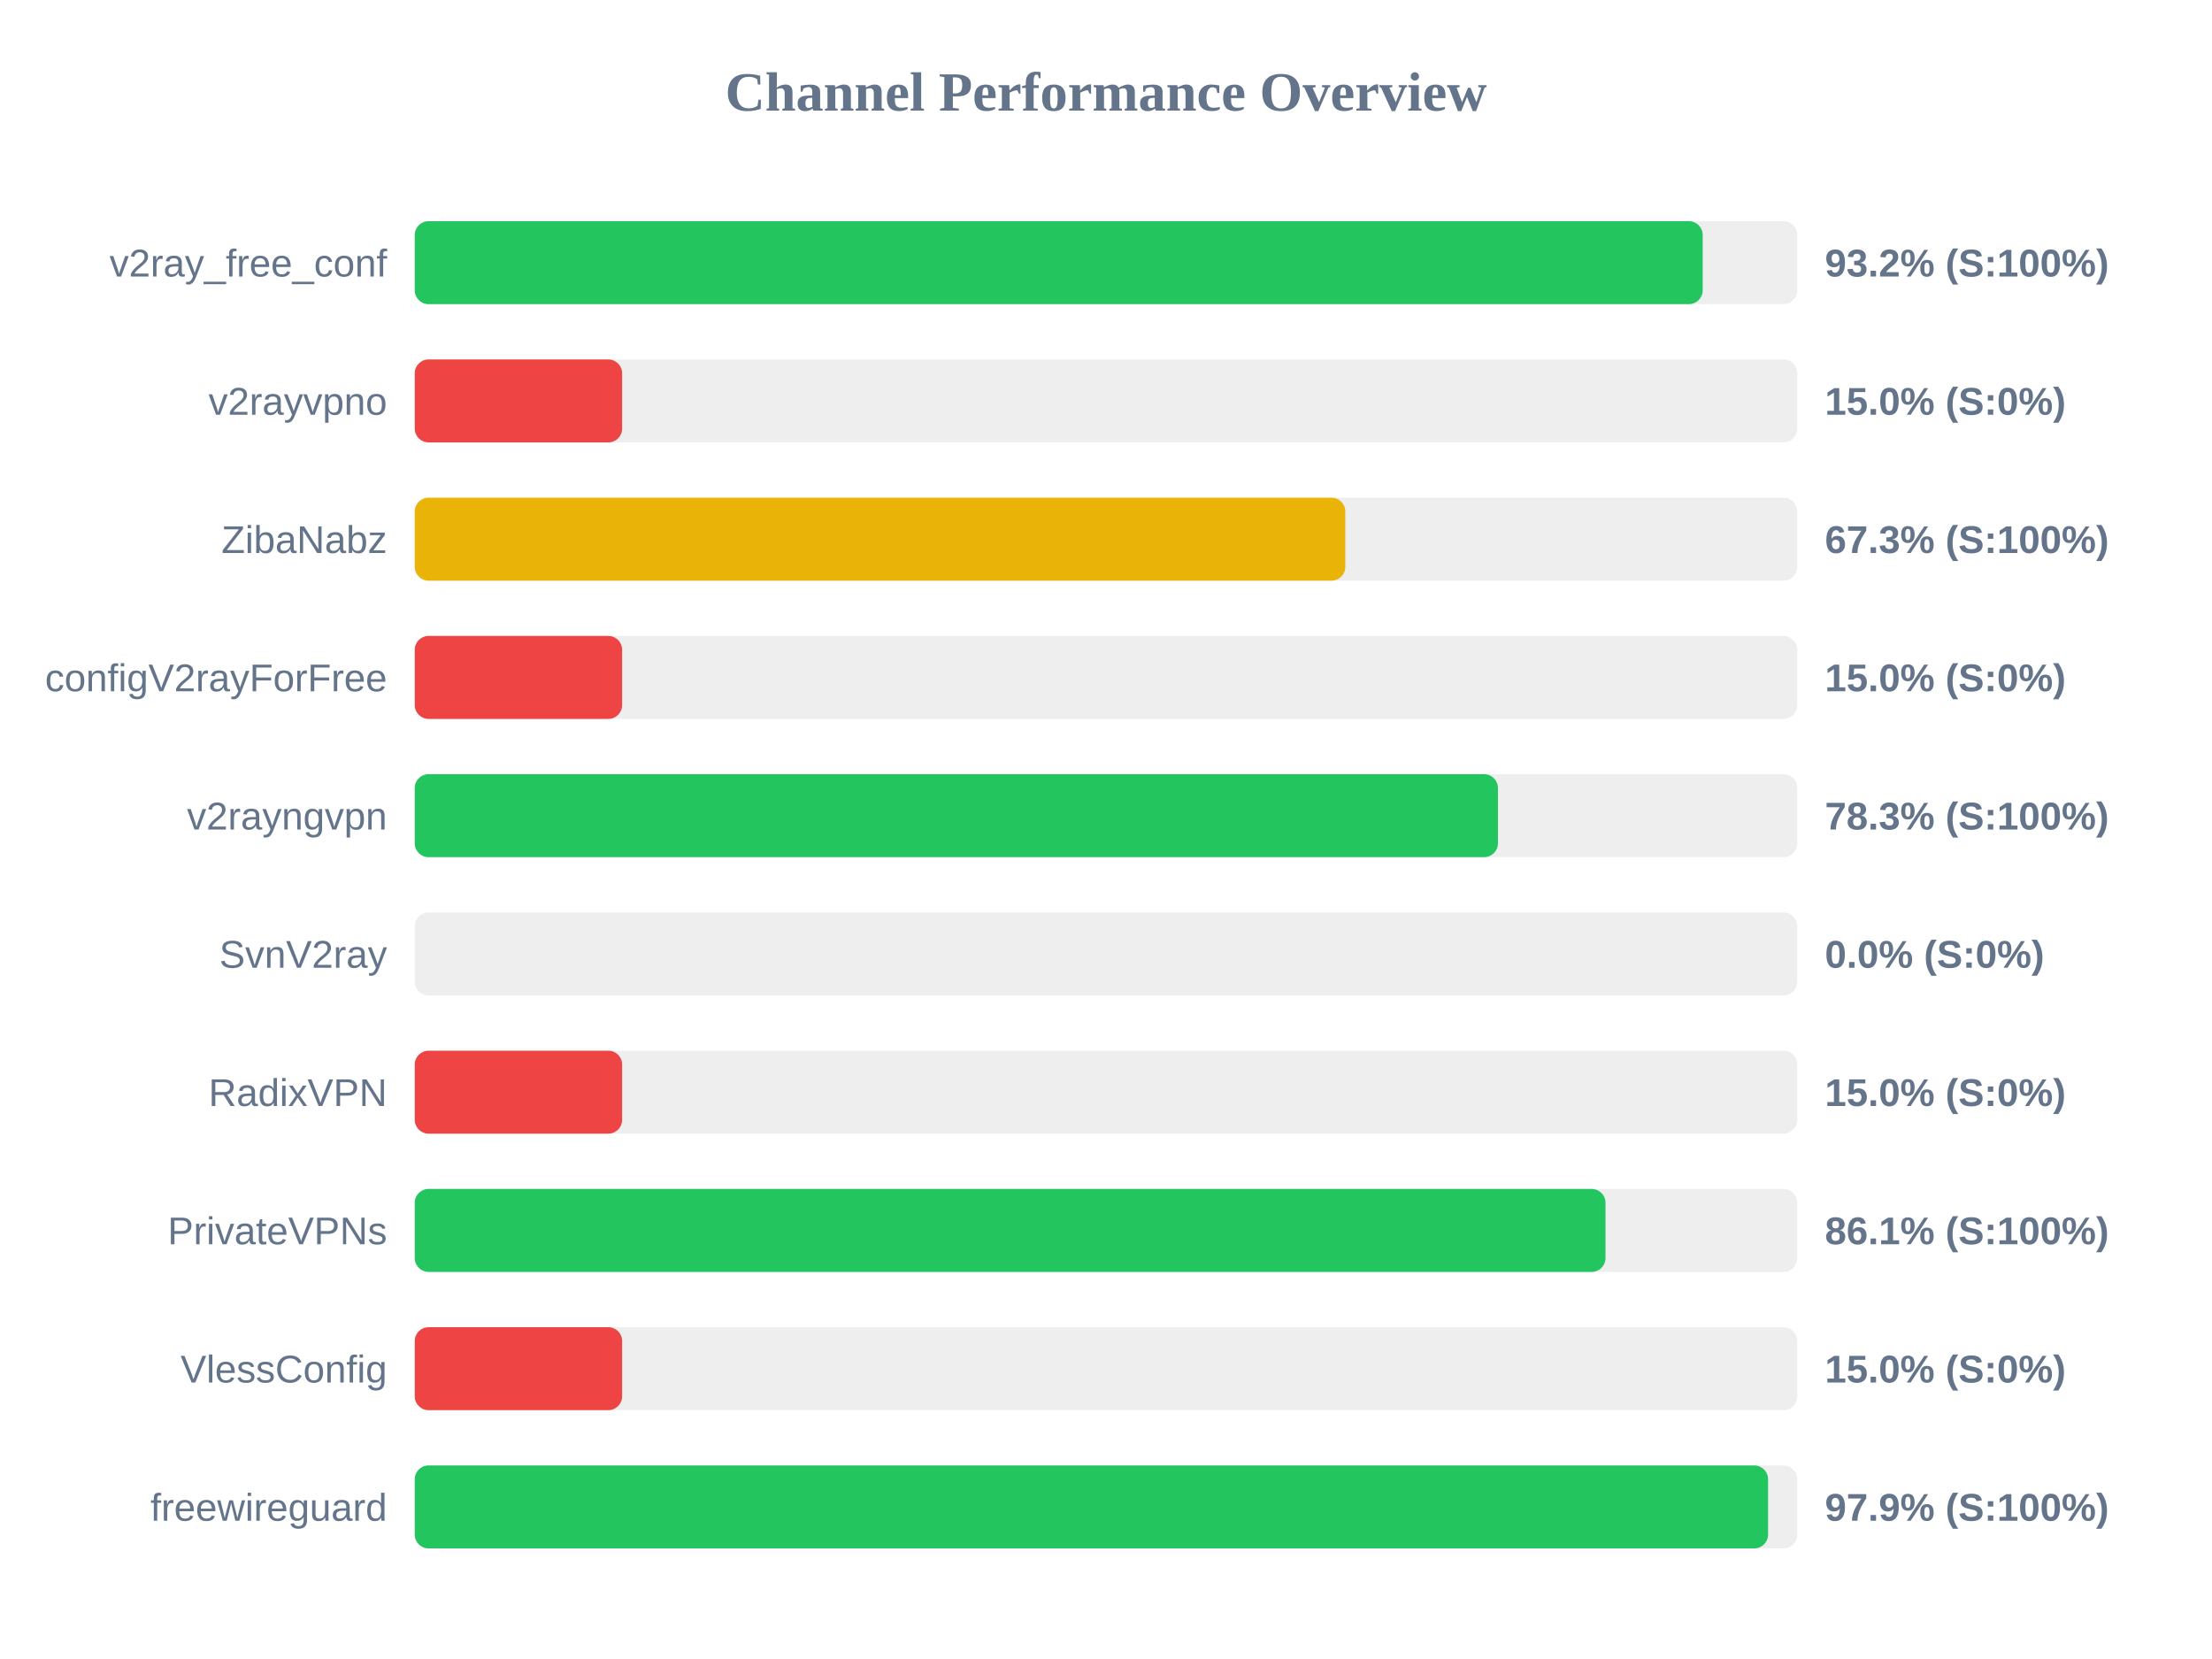
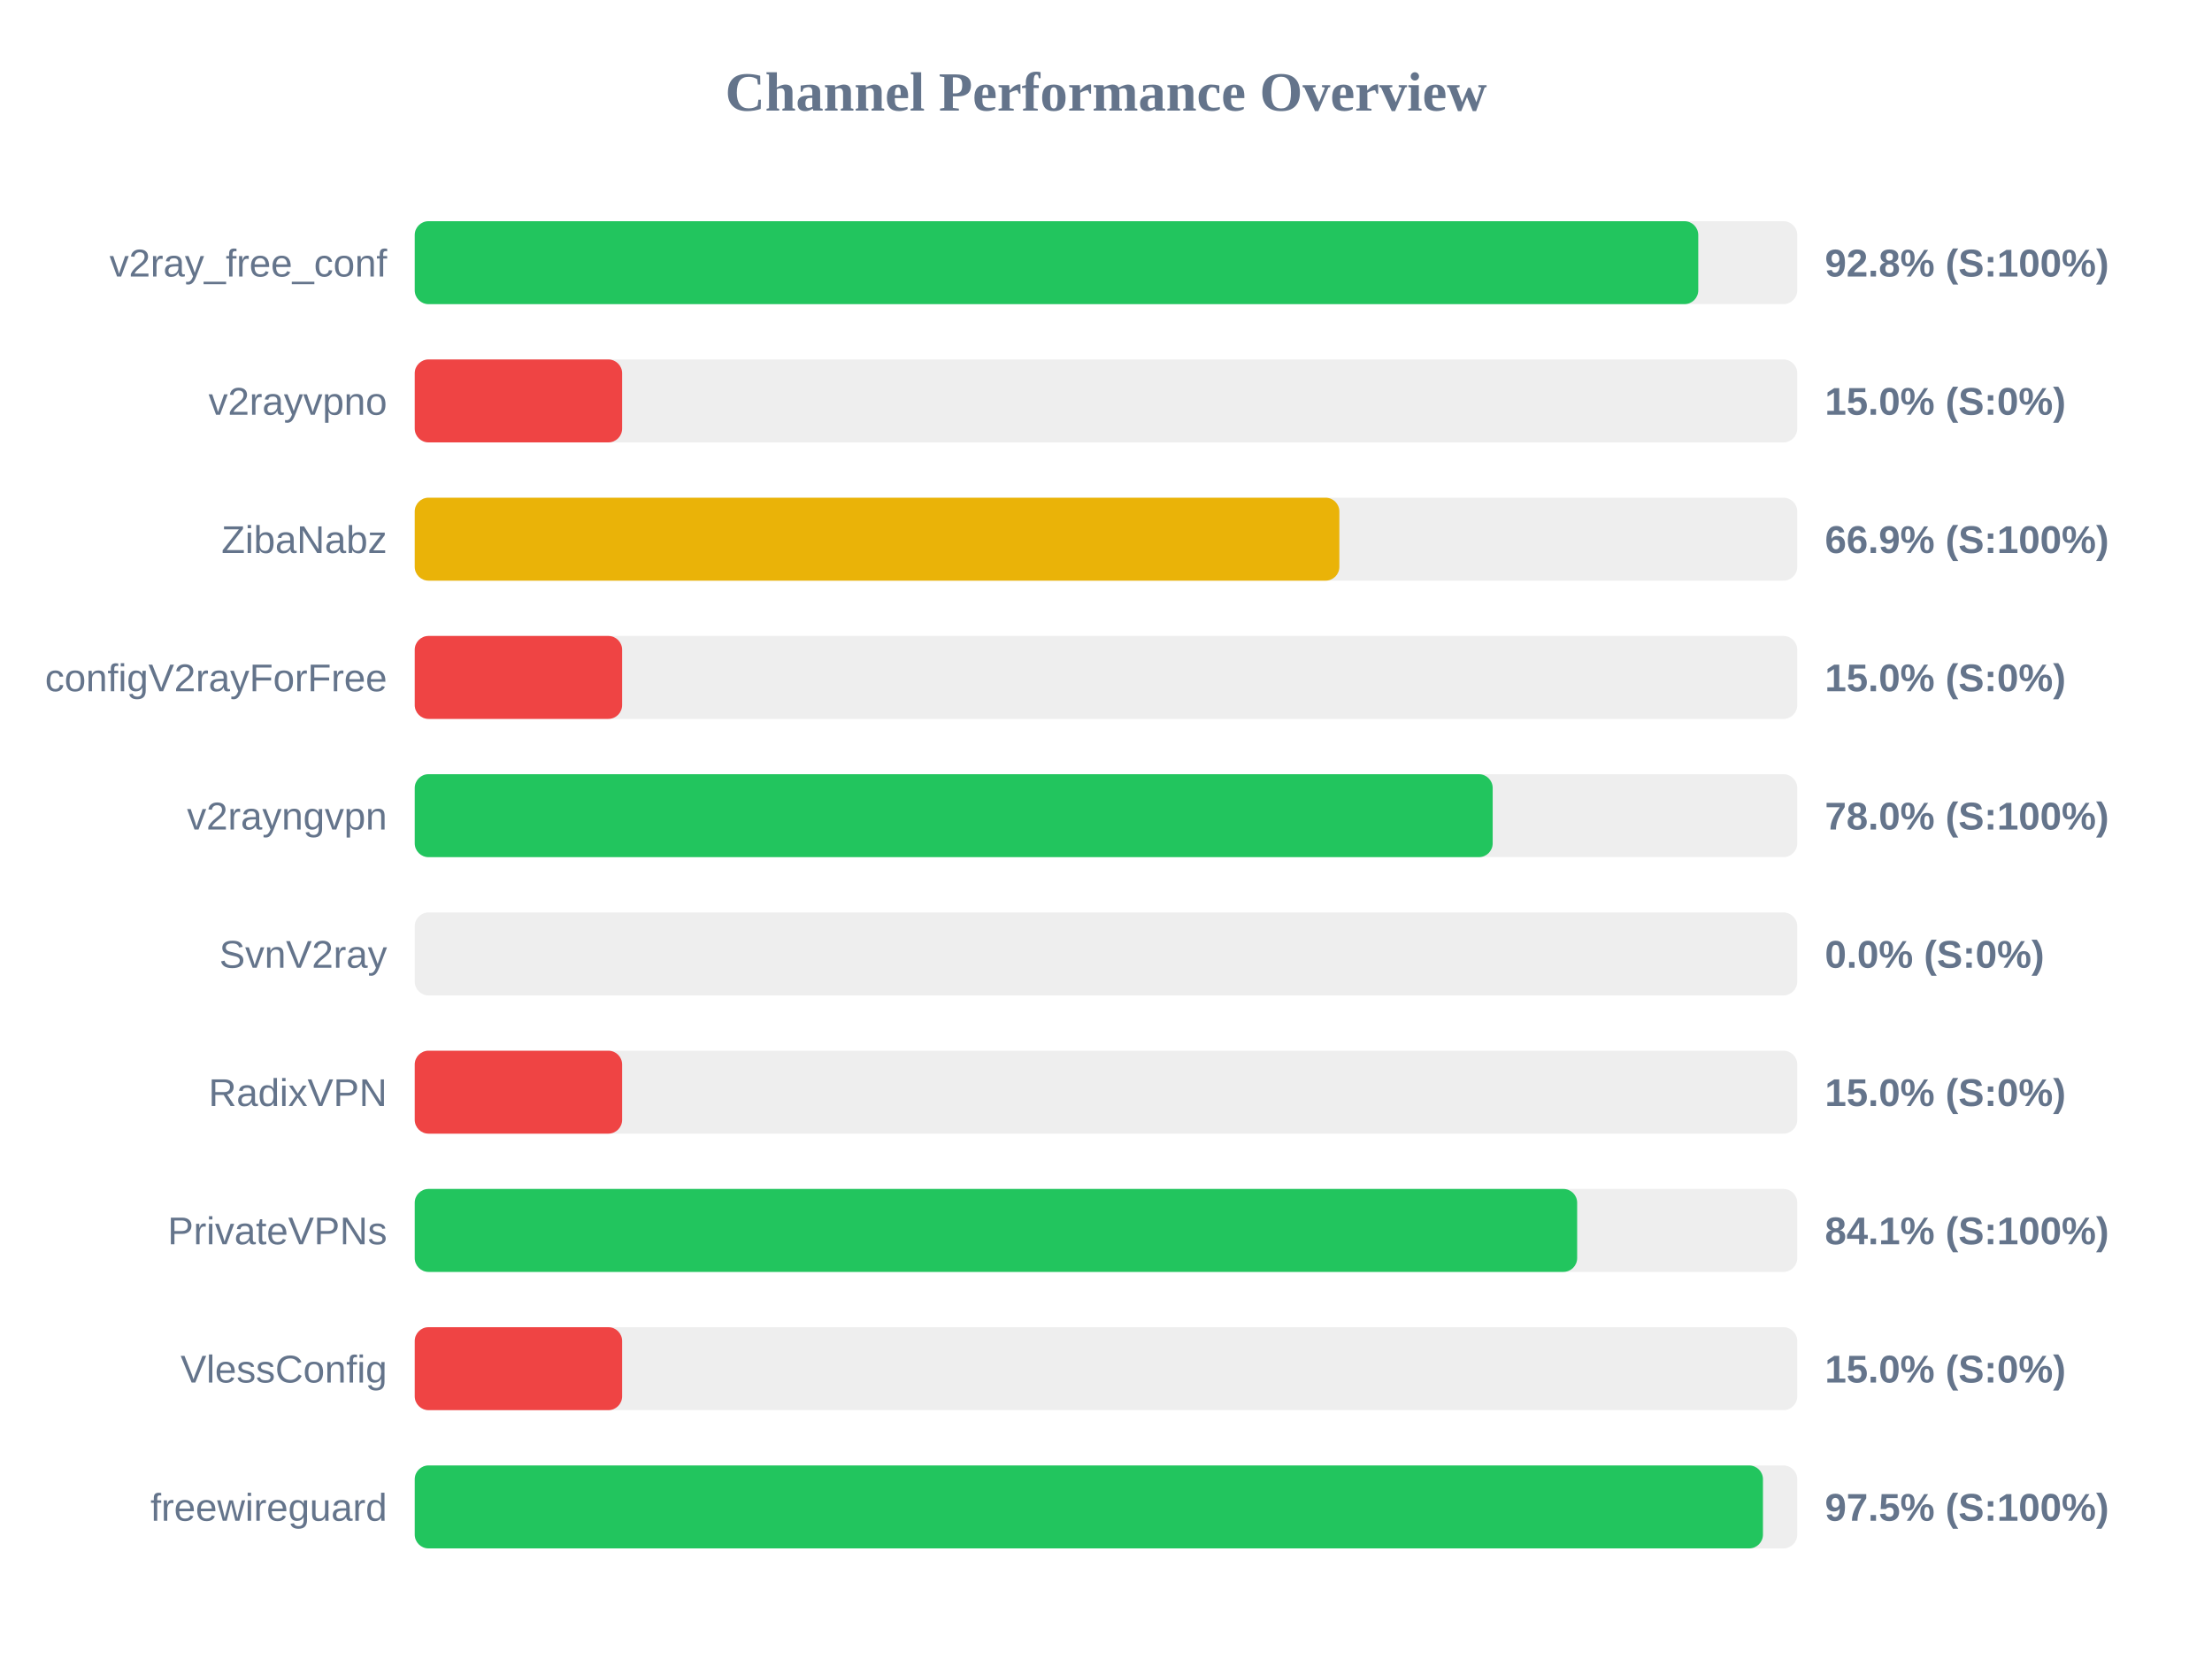
<svg xmlns="http://www.w3.org/2000/svg" width="800" height="600" version="1.1">
  <style>
        .row { font: 14px Arial; fill: #64748b; }
        .score { font: bold 14px Arial; fill: #64748b; }
    </style>
  <text x="400" y="40" text-anchor="middle" font-size="20px" font-weight="bold" fill="#64748b">Channel Performance Overview</text>
  <rect x="150" y="80" width="500" height="30" fill="#eee" rx="5" />
-   <rect x="150" y="80" width="465.8" height="30" fill="#22c55e" rx="5" />
+   <rect x="150" y="80" width="464.2" height="30" fill="#22c55e" rx="5" />
  <text x="140" y="100" text-anchor="end" class="row">v2ray_free_conf</text>
-   <text x="660" y="100" text-anchor="start" class="score">93.2% (S:100%)</text>
+   <text x="660" y="100" text-anchor="start" class="score">92.8% (S:100%)</text>
  <rect x="150" y="130" width="500" height="30" fill="#eee" rx="5" />
  <rect x="150" y="130" width="75.0" height="30" fill="#ef4444" rx="5" />
  <text x="140" y="150" text-anchor="end" class="row">v2rayvpno</text>
  <text x="660" y="150" text-anchor="start" class="score">15.0% (S:0%)</text>
  <rect x="150" y="180" width="500" height="30" fill="#eee" rx="5" />
-   <rect x="150" y="180" width="336.55" height="30" fill="#eab308" rx="5" />
+   <rect x="150" y="180" width="334.4" height="30" fill="#eab308" rx="5" />
  <text x="140" y="200" text-anchor="end" class="row">ZibaNabz</text>
-   <text x="660" y="200" text-anchor="start" class="score">67.3% (S:100%)</text>
+   <text x="660" y="200" text-anchor="start" class="score">66.9% (S:100%)</text>
  <rect x="150" y="230" width="500" height="30" fill="#eee" rx="5" />
  <rect x="150" y="230" width="75.0" height="30" fill="#ef4444" rx="5" />
  <text x="140" y="250" text-anchor="end" class="row">configV2rayForFree</text>
  <text x="660" y="250" text-anchor="start" class="score">15.0% (S:0%)</text>
  <rect x="150" y="280" width="500" height="30" fill="#eee" rx="5" />
-   <rect x="150" y="280" width="391.75" height="30" fill="#22c55e" rx="5" />
+   <rect x="150" y="280" width="389.85" height="30" fill="#22c55e" rx="5" />
  <text x="140" y="300" text-anchor="end" class="row">v2rayngvpn</text>
-   <text x="660" y="300" text-anchor="start" class="score">78.3% (S:100%)</text>
+   <text x="660" y="300" text-anchor="start" class="score">78.0% (S:100%)</text>
  <rect x="150" y="330" width="500" height="30" fill="#eee" rx="5" />
  <rect x="150" y="330" width="0.0" height="30" fill="#ef4444" rx="5" />
  <text x="140" y="350" text-anchor="end" class="row">SvnV2ray</text>
  <text x="660" y="350" text-anchor="start" class="score">0.0% (S:0%)</text>
  <rect x="150" y="380" width="500" height="30" fill="#eee" rx="5" />
  <rect x="150" y="380" width="75.0" height="30" fill="#ef4444" rx="5" />
  <text x="140" y="400" text-anchor="end" class="row">RadixVPN</text>
  <text x="660" y="400" text-anchor="start" class="score">15.0% (S:0%)</text>
  <rect x="150" y="430" width="500" height="30" fill="#eee" rx="5" />
-   <rect x="150" y="430" width="430.65" height="30" fill="#22c55e" rx="5" />
+   <rect x="150" y="430" width="420.4" height="30" fill="#22c55e" rx="5" />
  <text x="140" y="450" text-anchor="end" class="row">PrivateVPNs</text>
-   <text x="660" y="450" text-anchor="start" class="score">86.1% (S:100%)</text>
+   <text x="660" y="450" text-anchor="start" class="score">84.1% (S:100%)</text>
  <rect x="150" y="480" width="500" height="30" fill="#eee" rx="5" />
  <rect x="150" y="480" width="75.0" height="30" fill="#ef4444" rx="5" />
  <text x="140" y="500" text-anchor="end" class="row">VlessConfig</text>
  <text x="660" y="500" text-anchor="start" class="score">15.0% (S:0%)</text>
  <rect x="150" y="530" width="500" height="30" fill="#eee" rx="5" />
-   <rect x="150" y="530" width="489.45" height="30" fill="#22c55e" rx="5" />
+   <rect x="150" y="530" width="487.6" height="30" fill="#22c55e" rx="5" />
  <text x="140" y="550" text-anchor="end" class="row">freewireguard</text>
-   <text x="660" y="550" text-anchor="start" class="score">97.9% (S:100%)</text>
+   <text x="660" y="550" text-anchor="start" class="score">97.5% (S:100%)</text>
</svg>
